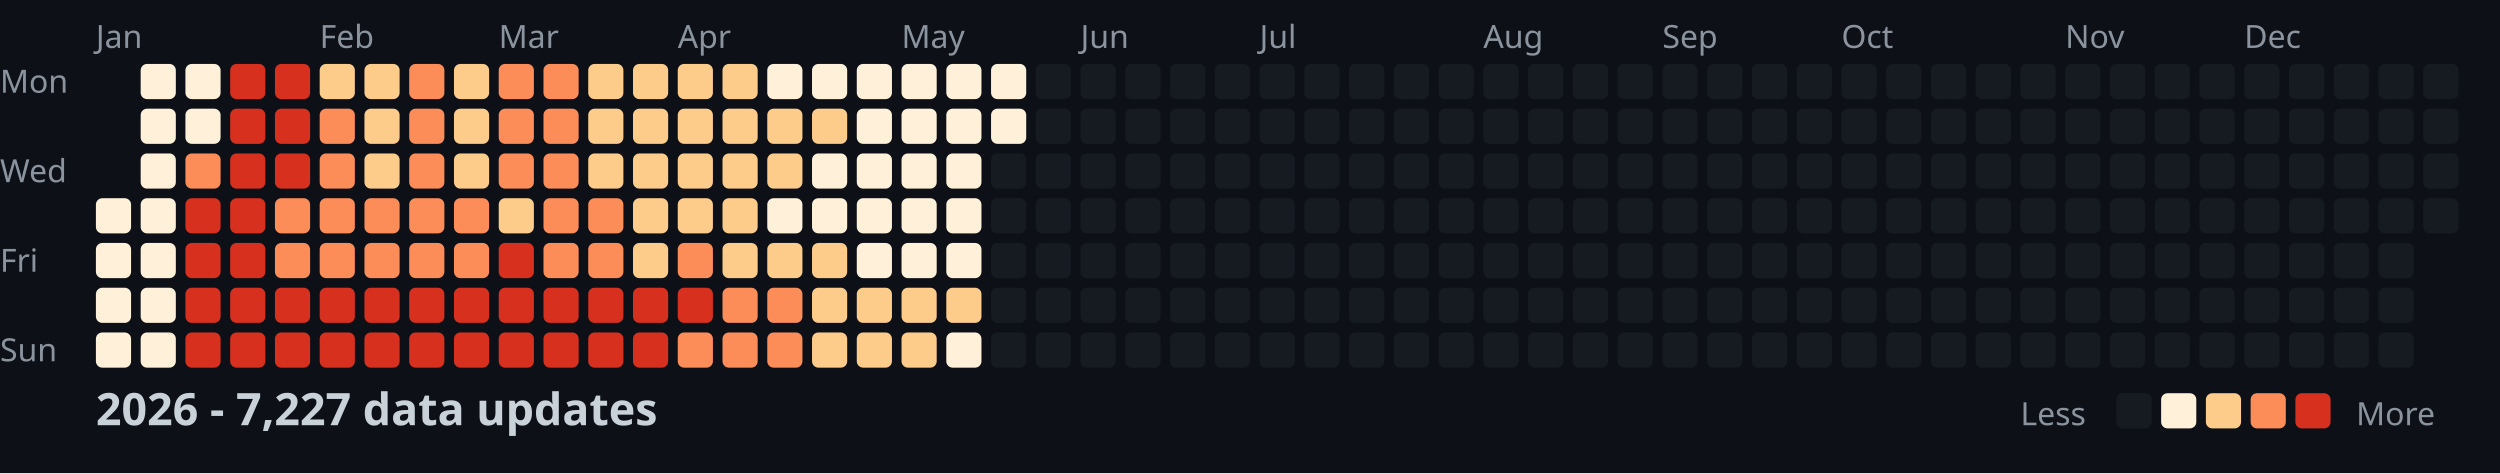
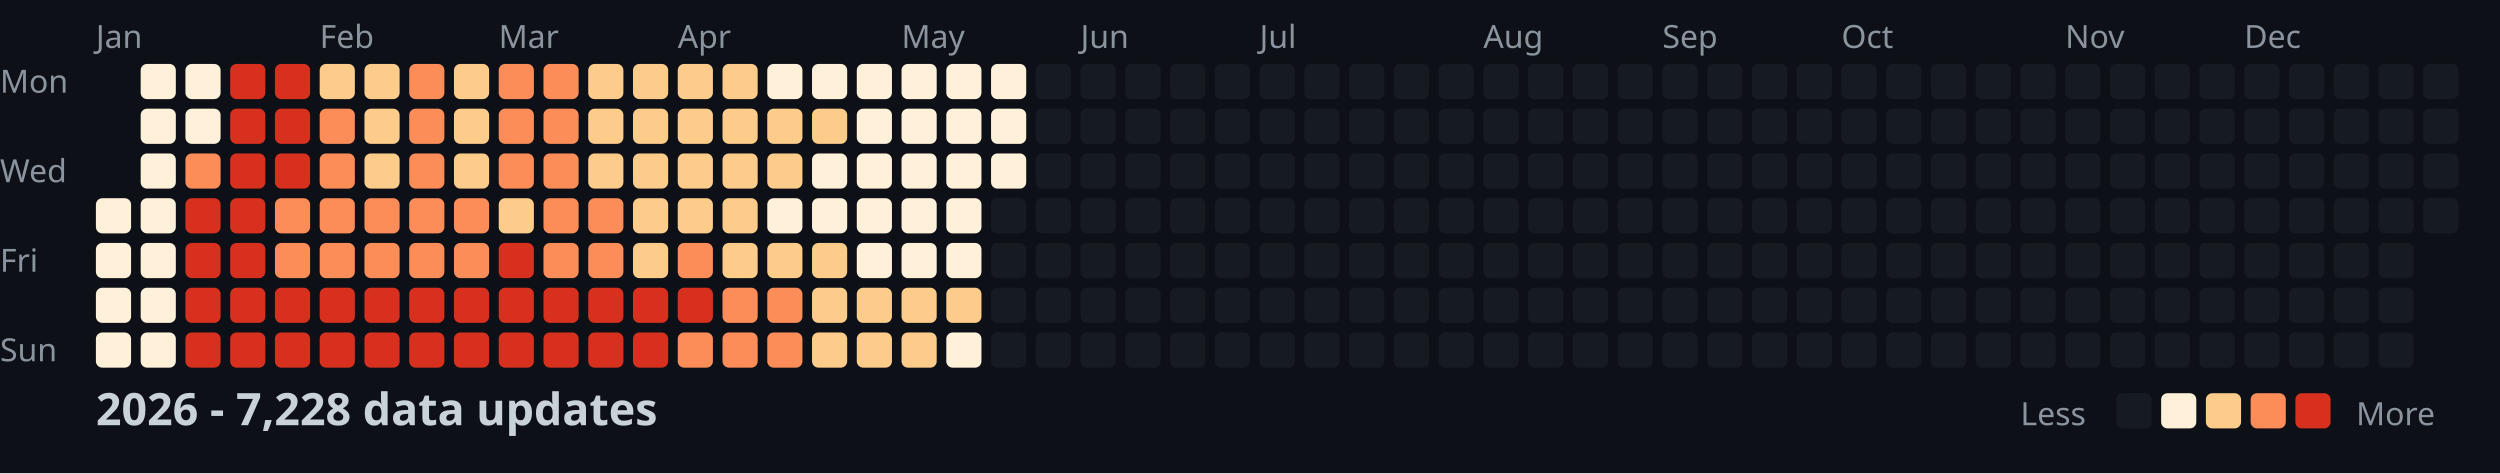
<svg xmlns="http://www.w3.org/2000/svg" width="782" height="148">
  <style>
    .month { font: 10px sans-serif; fill: #8b949e; }
    .day { font: 10px sans-serif; fill: #8b949e; }
    .title { font: bold 14px sans-serif; fill: #c9d1d9; }
    .legend { font: 10px sans-serif; fill: #8b949e; }
  </style>
  <rect width="100%" height="100%" fill="#0d1117" />
  <text x="0" y="29" class="day">Mon</text>
  <text x="0" y="57" class="day">Wed</text>
  <text x="0" y="85" class="day">Fri</text>
  <text x="0" y="113" class="day">Sun</text>
  <text x="30" y="15" class="month">Jan</text>
  <text x="100" y="15" class="month">Feb</text>
  <text x="156" y="15" class="month">Mar</text>
  <text x="212" y="15" class="month">Apr</text>
  <text x="282" y="15" class="month">May</text>
  <text x="338" y="15" class="month">Jun</text>
  <text x="394" y="15" class="month">Jul</text>
  <text x="464" y="15" class="month">Aug</text>
  <text x="520" y="15" class="month">Sep</text>
  <text x="576" y="15" class="month">Oct</text>
  <text x="646" y="15" class="month">Nov</text>
  <text x="702" y="15" class="month">Dec</text>
  <rect x="30" y="62" width="11" height="11" fill="#fef0d9" rx="2" />
  <rect x="30" y="76" width="11" height="11" fill="#fef0d9" rx="2" />
  <rect x="30" y="90" width="11" height="11" fill="#fef0d9" rx="2" />
  <rect x="30" y="104" width="11" height="11" fill="#fef0d9" rx="2" />
  <rect x="44" y="20" width="11" height="11" fill="#fef0d9" rx="2" />
  <rect x="44" y="34" width="11" height="11" fill="#fef0d9" rx="2" />
  <rect x="44" y="48" width="11" height="11" fill="#fef0d9" rx="2" />
  <rect x="44" y="62" width="11" height="11" fill="#fef0d9" rx="2" />
  <rect x="44" y="76" width="11" height="11" fill="#fef0d9" rx="2" />
  <rect x="44" y="90" width="11" height="11" fill="#fef0d9" rx="2" />
  <rect x="44" y="104" width="11" height="11" fill="#fef0d9" rx="2" />
  <rect x="58" y="20" width="11" height="11" fill="#fef0d9" rx="2" />
  <rect x="58" y="34" width="11" height="11" fill="#fef0d9" rx="2" />
  <rect x="58" y="48" width="11" height="11" fill="#fc8d59" rx="2" />
  <rect x="58" y="62" width="11" height="11" fill="#d7301f" rx="2" />
  <rect x="58" y="76" width="11" height="11" fill="#d7301f" rx="2" />
  <rect x="58" y="90" width="11" height="11" fill="#d7301f" rx="2" />
  <rect x="58" y="104" width="11" height="11" fill="#d7301f" rx="2" />
  <rect x="72" y="20" width="11" height="11" fill="#d7301f" rx="2" />
  <rect x="72" y="34" width="11" height="11" fill="#d7301f" rx="2" />
  <rect x="72" y="48" width="11" height="11" fill="#d7301f" rx="2" />
  <rect x="72" y="62" width="11" height="11" fill="#d7301f" rx="2" />
  <rect x="72" y="76" width="11" height="11" fill="#d7301f" rx="2" />
  <rect x="72" y="90" width="11" height="11" fill="#d7301f" rx="2" />
  <rect x="72" y="104" width="11" height="11" fill="#d7301f" rx="2" />
  <rect x="86" y="20" width="11" height="11" fill="#d7301f" rx="2" />
  <rect x="86" y="34" width="11" height="11" fill="#d7301f" rx="2" />
  <rect x="86" y="48" width="11" height="11" fill="#d7301f" rx="2" />
  <rect x="86" y="62" width="11" height="11" fill="#fc8d59" rx="2" />
  <rect x="86" y="76" width="11" height="11" fill="#fc8d59" rx="2" />
  <rect x="86" y="90" width="11" height="11" fill="#d7301f" rx="2" />
  <rect x="86" y="104" width="11" height="11" fill="#d7301f" rx="2" />
  <rect x="100" y="20" width="11" height="11" fill="#fdcc8a" rx="2" />
  <rect x="100" y="34" width="11" height="11" fill="#fc8d59" rx="2" />
  <rect x="100" y="48" width="11" height="11" fill="#fc8d59" rx="2" />
  <rect x="100" y="62" width="11" height="11" fill="#fc8d59" rx="2" />
  <rect x="100" y="76" width="11" height="11" fill="#fc8d59" rx="2" />
  <rect x="100" y="90" width="11" height="11" fill="#d7301f" rx="2" />
  <rect x="100" y="104" width="11" height="11" fill="#d7301f" rx="2" />
  <rect x="114" y="20" width="11" height="11" fill="#fdcc8a" rx="2" />
  <rect x="114" y="34" width="11" height="11" fill="#fdcc8a" rx="2" />
  <rect x="114" y="48" width="11" height="11" fill="#fdcc8a" rx="2" />
  <rect x="114" y="62" width="11" height="11" fill="#fc8d59" rx="2" />
  <rect x="114" y="76" width="11" height="11" fill="#fc8d59" rx="2" />
  <rect x="114" y="90" width="11" height="11" fill="#d7301f" rx="2" />
  <rect x="114" y="104" width="11" height="11" fill="#d7301f" rx="2" />
  <rect x="128" y="20" width="11" height="11" fill="#fc8d59" rx="2" />
  <rect x="128" y="34" width="11" height="11" fill="#fc8d59" rx="2" />
  <rect x="128" y="48" width="11" height="11" fill="#fc8d59" rx="2" />
  <rect x="128" y="62" width="11" height="11" fill="#fc8d59" rx="2" />
  <rect x="128" y="76" width="11" height="11" fill="#fc8d59" rx="2" />
  <rect x="128" y="90" width="11" height="11" fill="#d7301f" rx="2" />
  <rect x="128" y="104" width="11" height="11" fill="#d7301f" rx="2" />
  <rect x="142" y="20" width="11" height="11" fill="#fdcc8a" rx="2" />
  <rect x="142" y="34" width="11" height="11" fill="#fdcc8a" rx="2" />
  <rect x="142" y="48" width="11" height="11" fill="#fdcc8a" rx="2" />
  <rect x="142" y="62" width="11" height="11" fill="#fc8d59" rx="2" />
  <rect x="142" y="76" width="11" height="11" fill="#fc8d59" rx="2" />
  <rect x="142" y="90" width="11" height="11" fill="#d7301f" rx="2" />
  <rect x="142" y="104" width="11" height="11" fill="#d7301f" rx="2" />
  <rect x="156" y="20" width="11" height="11" fill="#fc8d59" rx="2" />
  <rect x="156" y="34" width="11" height="11" fill="#fc8d59" rx="2" />
  <rect x="156" y="48" width="11" height="11" fill="#fc8d59" rx="2" />
  <rect x="156" y="62" width="11" height="11" fill="#fdcc8a" rx="2" />
  <rect x="156" y="76" width="11" height="11" fill="#d7301f" rx="2" />
  <rect x="156" y="90" width="11" height="11" fill="#d7301f" rx="2" />
  <rect x="156" y="104" width="11" height="11" fill="#d7301f" rx="2" />
  <rect x="170" y="20" width="11" height="11" fill="#fc8d59" rx="2" />
  <rect x="170" y="34" width="11" height="11" fill="#fc8d59" rx="2" />
  <rect x="170" y="48" width="11" height="11" fill="#fc8d59" rx="2" />
  <rect x="170" y="62" width="11" height="11" fill="#fc8d59" rx="2" />
  <rect x="170" y="76" width="11" height="11" fill="#fc8d59" rx="2" />
  <rect x="170" y="90" width="11" height="11" fill="#d7301f" rx="2" />
  <rect x="170" y="104" width="11" height="11" fill="#d7301f" rx="2" />
  <rect x="184" y="20" width="11" height="11" fill="#fdcc8a" rx="2" />
  <rect x="184" y="34" width="11" height="11" fill="#fdcc8a" rx="2" />
  <rect x="184" y="48" width="11" height="11" fill="#fdcc8a" rx="2" />
  <rect x="184" y="62" width="11" height="11" fill="#fc8d59" rx="2" />
  <rect x="184" y="76" width="11" height="11" fill="#fc8d59" rx="2" />
  <rect x="184" y="90" width="11" height="11" fill="#d7301f" rx="2" />
  <rect x="184" y="104" width="11" height="11" fill="#d7301f" rx="2" />
  <rect x="198" y="20" width="11" height="11" fill="#fdcc8a" rx="2" />
  <rect x="198" y="34" width="11" height="11" fill="#fdcc8a" rx="2" />
  <rect x="198" y="48" width="11" height="11" fill="#fdcc8a" rx="2" />
  <rect x="198" y="62" width="11" height="11" fill="#fdcc8a" rx="2" />
  <rect x="198" y="76" width="11" height="11" fill="#fdcc8a" rx="2" />
  <rect x="198" y="90" width="11" height="11" fill="#d7301f" rx="2" />
  <rect x="198" y="104" width="11" height="11" fill="#d7301f" rx="2" />
  <rect x="212" y="20" width="11" height="11" fill="#fdcc8a" rx="2" />
  <rect x="212" y="34" width="11" height="11" fill="#fdcc8a" rx="2" />
  <rect x="212" y="48" width="11" height="11" fill="#fdcc8a" rx="2" />
  <rect x="212" y="62" width="11" height="11" fill="#fdcc8a" rx="2" />
  <rect x="212" y="76" width="11" height="11" fill="#fc8d59" rx="2" />
  <rect x="212" y="90" width="11" height="11" fill="#d7301f" rx="2" />
  <rect x="212" y="104" width="11" height="11" fill="#fc8d59" rx="2" />
  <rect x="226" y="20" width="11" height="11" fill="#fdcc8a" rx="2" />
  <rect x="226" y="34" width="11" height="11" fill="#fdcc8a" rx="2" />
  <rect x="226" y="48" width="11" height="11" fill="#fdcc8a" rx="2" />
  <rect x="226" y="62" width="11" height="11" fill="#fdcc8a" rx="2" />
  <rect x="226" y="76" width="11" height="11" fill="#fdcc8a" rx="2" />
  <rect x="226" y="90" width="11" height="11" fill="#fc8d59" rx="2" />
  <rect x="226" y="104" width="11" height="11" fill="#fc8d59" rx="2" />
  <rect x="240" y="20" width="11" height="11" fill="#fef0d9" rx="2" />
  <rect x="240" y="34" width="11" height="11" fill="#fdcc8a" rx="2" />
  <rect x="240" y="48" width="11" height="11" fill="#fdcc8a" rx="2" />
  <rect x="240" y="62" width="11" height="11" fill="#fef0d9" rx="2" />
  <rect x="240" y="76" width="11" height="11" fill="#fdcc8a" rx="2" />
  <rect x="240" y="90" width="11" height="11" fill="#fc8d59" rx="2" />
  <rect x="240" y="104" width="11" height="11" fill="#fc8d59" rx="2" />
  <rect x="254" y="20" width="11" height="11" fill="#fef0d9" rx="2" />
  <rect x="254" y="34" width="11" height="11" fill="#fdcc8a" rx="2" />
  <rect x="254" y="48" width="11" height="11" fill="#fef0d9" rx="2" />
  <rect x="254" y="62" width="11" height="11" fill="#fef0d9" rx="2" />
  <rect x="254" y="76" width="11" height="11" fill="#fdcc8a" rx="2" />
  <rect x="254" y="90" width="11" height="11" fill="#fdcc8a" rx="2" />
  <rect x="254" y="104" width="11" height="11" fill="#fdcc8a" rx="2" />
  <rect x="268" y="20" width="11" height="11" fill="#fef0d9" rx="2" />
  <rect x="268" y="34" width="11" height="11" fill="#fef0d9" rx="2" />
  <rect x="268" y="48" width="11" height="11" fill="#fef0d9" rx="2" />
  <rect x="268" y="62" width="11" height="11" fill="#fef0d9" rx="2" />
  <rect x="268" y="76" width="11" height="11" fill="#fef0d9" rx="2" />
  <rect x="268" y="90" width="11" height="11" fill="#fdcc8a" rx="2" />
  <rect x="268" y="104" width="11" height="11" fill="#fdcc8a" rx="2" />
  <rect x="282" y="20" width="11" height="11" fill="#fef0d9" rx="2" />
  <rect x="282" y="34" width="11" height="11" fill="#fef0d9" rx="2" />
  <rect x="282" y="48" width="11" height="11" fill="#fef0d9" rx="2" />
  <rect x="282" y="62" width="11" height="11" fill="#fef0d9" rx="2" />
  <rect x="282" y="76" width="11" height="11" fill="#fef0d9" rx="2" />
  <rect x="282" y="90" width="11" height="11" fill="#fdcc8a" rx="2" />
  <rect x="282" y="104" width="11" height="11" fill="#fdcc8a" rx="2" />
  <rect x="296" y="20" width="11" height="11" fill="#fef0d9" rx="2" />
  <rect x="296" y="34" width="11" height="11" fill="#fef0d9" rx="2" />
  <rect x="296" y="48" width="11" height="11" fill="#fef0d9" rx="2" />
  <rect x="296" y="62" width="11" height="11" fill="#fef0d9" rx="2" />
  <rect x="296" y="76" width="11" height="11" fill="#fef0d9" rx="2" />
  <rect x="296" y="90" width="11" height="11" fill="#fdcc8a" rx="2" />
  <rect x="296" y="104" width="11" height="11" fill="#fef0d9" rx="2" />
  <rect x="310" y="20" width="11" height="11" fill="#fef0d9" rx="2" />
  <rect x="310" y="34" width="11" height="11" fill="#fef0d9" rx="2" />
-   <rect x="310" y="48" width="11" height="11" fill="#161b22" rx="2" />
+   <rect x="310" y="48" width="11" height="11" fill="#fef0d9" rx="2" />
  <rect x="310" y="62" width="11" height="11" fill="#161b22" rx="2" />
  <rect x="310" y="76" width="11" height="11" fill="#161b22" rx="2" />
  <rect x="310" y="90" width="11" height="11" fill="#161b22" rx="2" />
  <rect x="310" y="104" width="11" height="11" fill="#161b22" rx="2" />
  <rect x="324" y="20" width="11" height="11" fill="#161b22" rx="2" />
  <rect x="324" y="34" width="11" height="11" fill="#161b22" rx="2" />
  <rect x="324" y="48" width="11" height="11" fill="#161b22" rx="2" />
  <rect x="324" y="62" width="11" height="11" fill="#161b22" rx="2" />
  <rect x="324" y="76" width="11" height="11" fill="#161b22" rx="2" />
  <rect x="324" y="90" width="11" height="11" fill="#161b22" rx="2" />
  <rect x="324" y="104" width="11" height="11" fill="#161b22" rx="2" />
  <rect x="338" y="20" width="11" height="11" fill="#161b22" rx="2" />
  <rect x="338" y="34" width="11" height="11" fill="#161b22" rx="2" />
  <rect x="338" y="48" width="11" height="11" fill="#161b22" rx="2" />
  <rect x="338" y="62" width="11" height="11" fill="#161b22" rx="2" />
  <rect x="338" y="76" width="11" height="11" fill="#161b22" rx="2" />
  <rect x="338" y="90" width="11" height="11" fill="#161b22" rx="2" />
  <rect x="338" y="104" width="11" height="11" fill="#161b22" rx="2" />
  <rect x="352" y="20" width="11" height="11" fill="#161b22" rx="2" />
  <rect x="352" y="34" width="11" height="11" fill="#161b22" rx="2" />
  <rect x="352" y="48" width="11" height="11" fill="#161b22" rx="2" />
  <rect x="352" y="62" width="11" height="11" fill="#161b22" rx="2" />
  <rect x="352" y="76" width="11" height="11" fill="#161b22" rx="2" />
  <rect x="352" y="90" width="11" height="11" fill="#161b22" rx="2" />
  <rect x="352" y="104" width="11" height="11" fill="#161b22" rx="2" />
  <rect x="366" y="20" width="11" height="11" fill="#161b22" rx="2" />
  <rect x="366" y="34" width="11" height="11" fill="#161b22" rx="2" />
  <rect x="366" y="48" width="11" height="11" fill="#161b22" rx="2" />
  <rect x="366" y="62" width="11" height="11" fill="#161b22" rx="2" />
  <rect x="366" y="76" width="11" height="11" fill="#161b22" rx="2" />
  <rect x="366" y="90" width="11" height="11" fill="#161b22" rx="2" />
  <rect x="366" y="104" width="11" height="11" fill="#161b22" rx="2" />
  <rect x="380" y="20" width="11" height="11" fill="#161b22" rx="2" />
  <rect x="380" y="34" width="11" height="11" fill="#161b22" rx="2" />
  <rect x="380" y="48" width="11" height="11" fill="#161b22" rx="2" />
  <rect x="380" y="62" width="11" height="11" fill="#161b22" rx="2" />
  <rect x="380" y="76" width="11" height="11" fill="#161b22" rx="2" />
  <rect x="380" y="90" width="11" height="11" fill="#161b22" rx="2" />
  <rect x="380" y="104" width="11" height="11" fill="#161b22" rx="2" />
  <rect x="394" y="20" width="11" height="11" fill="#161b22" rx="2" />
  <rect x="394" y="34" width="11" height="11" fill="#161b22" rx="2" />
  <rect x="394" y="48" width="11" height="11" fill="#161b22" rx="2" />
  <rect x="394" y="62" width="11" height="11" fill="#161b22" rx="2" />
  <rect x="394" y="76" width="11" height="11" fill="#161b22" rx="2" />
  <rect x="394" y="90" width="11" height="11" fill="#161b22" rx="2" />
  <rect x="394" y="104" width="11" height="11" fill="#161b22" rx="2" />
  <rect x="408" y="20" width="11" height="11" fill="#161b22" rx="2" />
  <rect x="408" y="34" width="11" height="11" fill="#161b22" rx="2" />
  <rect x="408" y="48" width="11" height="11" fill="#161b22" rx="2" />
  <rect x="408" y="62" width="11" height="11" fill="#161b22" rx="2" />
  <rect x="408" y="76" width="11" height="11" fill="#161b22" rx="2" />
  <rect x="408" y="90" width="11" height="11" fill="#161b22" rx="2" />
  <rect x="408" y="104" width="11" height="11" fill="#161b22" rx="2" />
  <rect x="422" y="20" width="11" height="11" fill="#161b22" rx="2" />
  <rect x="422" y="34" width="11" height="11" fill="#161b22" rx="2" />
  <rect x="422" y="48" width="11" height="11" fill="#161b22" rx="2" />
  <rect x="422" y="62" width="11" height="11" fill="#161b22" rx="2" />
  <rect x="422" y="76" width="11" height="11" fill="#161b22" rx="2" />
  <rect x="422" y="90" width="11" height="11" fill="#161b22" rx="2" />
  <rect x="422" y="104" width="11" height="11" fill="#161b22" rx="2" />
  <rect x="436" y="20" width="11" height="11" fill="#161b22" rx="2" />
  <rect x="436" y="34" width="11" height="11" fill="#161b22" rx="2" />
  <rect x="436" y="48" width="11" height="11" fill="#161b22" rx="2" />
  <rect x="436" y="62" width="11" height="11" fill="#161b22" rx="2" />
  <rect x="436" y="76" width="11" height="11" fill="#161b22" rx="2" />
  <rect x="436" y="90" width="11" height="11" fill="#161b22" rx="2" />
  <rect x="436" y="104" width="11" height="11" fill="#161b22" rx="2" />
  <rect x="450" y="20" width="11" height="11" fill="#161b22" rx="2" />
  <rect x="450" y="34" width="11" height="11" fill="#161b22" rx="2" />
  <rect x="450" y="48" width="11" height="11" fill="#161b22" rx="2" />
  <rect x="450" y="62" width="11" height="11" fill="#161b22" rx="2" />
  <rect x="450" y="76" width="11" height="11" fill="#161b22" rx="2" />
  <rect x="450" y="90" width="11" height="11" fill="#161b22" rx="2" />
  <rect x="450" y="104" width="11" height="11" fill="#161b22" rx="2" />
  <rect x="464" y="20" width="11" height="11" fill="#161b22" rx="2" />
  <rect x="464" y="34" width="11" height="11" fill="#161b22" rx="2" />
  <rect x="464" y="48" width="11" height="11" fill="#161b22" rx="2" />
  <rect x="464" y="62" width="11" height="11" fill="#161b22" rx="2" />
  <rect x="464" y="76" width="11" height="11" fill="#161b22" rx="2" />
  <rect x="464" y="90" width="11" height="11" fill="#161b22" rx="2" />
  <rect x="464" y="104" width="11" height="11" fill="#161b22" rx="2" />
  <rect x="478" y="20" width="11" height="11" fill="#161b22" rx="2" />
  <rect x="478" y="34" width="11" height="11" fill="#161b22" rx="2" />
  <rect x="478" y="48" width="11" height="11" fill="#161b22" rx="2" />
  <rect x="478" y="62" width="11" height="11" fill="#161b22" rx="2" />
  <rect x="478" y="76" width="11" height="11" fill="#161b22" rx="2" />
  <rect x="478" y="90" width="11" height="11" fill="#161b22" rx="2" />
  <rect x="478" y="104" width="11" height="11" fill="#161b22" rx="2" />
  <rect x="492" y="20" width="11" height="11" fill="#161b22" rx="2" />
  <rect x="492" y="34" width="11" height="11" fill="#161b22" rx="2" />
  <rect x="492" y="48" width="11" height="11" fill="#161b22" rx="2" />
  <rect x="492" y="62" width="11" height="11" fill="#161b22" rx="2" />
  <rect x="492" y="76" width="11" height="11" fill="#161b22" rx="2" />
  <rect x="492" y="90" width="11" height="11" fill="#161b22" rx="2" />
  <rect x="492" y="104" width="11" height="11" fill="#161b22" rx="2" />
  <rect x="506" y="20" width="11" height="11" fill="#161b22" rx="2" />
  <rect x="506" y="34" width="11" height="11" fill="#161b22" rx="2" />
  <rect x="506" y="48" width="11" height="11" fill="#161b22" rx="2" />
  <rect x="506" y="62" width="11" height="11" fill="#161b22" rx="2" />
  <rect x="506" y="76" width="11" height="11" fill="#161b22" rx="2" />
  <rect x="506" y="90" width="11" height="11" fill="#161b22" rx="2" />
  <rect x="506" y="104" width="11" height="11" fill="#161b22" rx="2" />
  <rect x="520" y="20" width="11" height="11" fill="#161b22" rx="2" />
  <rect x="520" y="34" width="11" height="11" fill="#161b22" rx="2" />
  <rect x="520" y="48" width="11" height="11" fill="#161b22" rx="2" />
  <rect x="520" y="62" width="11" height="11" fill="#161b22" rx="2" />
  <rect x="520" y="76" width="11" height="11" fill="#161b22" rx="2" />
  <rect x="520" y="90" width="11" height="11" fill="#161b22" rx="2" />
  <rect x="520" y="104" width="11" height="11" fill="#161b22" rx="2" />
  <rect x="534" y="20" width="11" height="11" fill="#161b22" rx="2" />
  <rect x="534" y="34" width="11" height="11" fill="#161b22" rx="2" />
  <rect x="534" y="48" width="11" height="11" fill="#161b22" rx="2" />
  <rect x="534" y="62" width="11" height="11" fill="#161b22" rx="2" />
  <rect x="534" y="76" width="11" height="11" fill="#161b22" rx="2" />
  <rect x="534" y="90" width="11" height="11" fill="#161b22" rx="2" />
  <rect x="534" y="104" width="11" height="11" fill="#161b22" rx="2" />
  <rect x="548" y="20" width="11" height="11" fill="#161b22" rx="2" />
  <rect x="548" y="34" width="11" height="11" fill="#161b22" rx="2" />
  <rect x="548" y="48" width="11" height="11" fill="#161b22" rx="2" />
  <rect x="548" y="62" width="11" height="11" fill="#161b22" rx="2" />
  <rect x="548" y="76" width="11" height="11" fill="#161b22" rx="2" />
  <rect x="548" y="90" width="11" height="11" fill="#161b22" rx="2" />
  <rect x="548" y="104" width="11" height="11" fill="#161b22" rx="2" />
  <rect x="562" y="20" width="11" height="11" fill="#161b22" rx="2" />
  <rect x="562" y="34" width="11" height="11" fill="#161b22" rx="2" />
  <rect x="562" y="48" width="11" height="11" fill="#161b22" rx="2" />
  <rect x="562" y="62" width="11" height="11" fill="#161b22" rx="2" />
  <rect x="562" y="76" width="11" height="11" fill="#161b22" rx="2" />
  <rect x="562" y="90" width="11" height="11" fill="#161b22" rx="2" />
  <rect x="562" y="104" width="11" height="11" fill="#161b22" rx="2" />
  <rect x="576" y="20" width="11" height="11" fill="#161b22" rx="2" />
  <rect x="576" y="34" width="11" height="11" fill="#161b22" rx="2" />
  <rect x="576" y="48" width="11" height="11" fill="#161b22" rx="2" />
  <rect x="576" y="62" width="11" height="11" fill="#161b22" rx="2" />
  <rect x="576" y="76" width="11" height="11" fill="#161b22" rx="2" />
  <rect x="576" y="90" width="11" height="11" fill="#161b22" rx="2" />
  <rect x="576" y="104" width="11" height="11" fill="#161b22" rx="2" />
  <rect x="590" y="20" width="11" height="11" fill="#161b22" rx="2" />
  <rect x="590" y="34" width="11" height="11" fill="#161b22" rx="2" />
  <rect x="590" y="48" width="11" height="11" fill="#161b22" rx="2" />
  <rect x="590" y="62" width="11" height="11" fill="#161b22" rx="2" />
  <rect x="590" y="76" width="11" height="11" fill="#161b22" rx="2" />
  <rect x="590" y="90" width="11" height="11" fill="#161b22" rx="2" />
  <rect x="590" y="104" width="11" height="11" fill="#161b22" rx="2" />
  <rect x="604" y="20" width="11" height="11" fill="#161b22" rx="2" />
  <rect x="604" y="34" width="11" height="11" fill="#161b22" rx="2" />
  <rect x="604" y="48" width="11" height="11" fill="#161b22" rx="2" />
  <rect x="604" y="62" width="11" height="11" fill="#161b22" rx="2" />
  <rect x="604" y="76" width="11" height="11" fill="#161b22" rx="2" />
  <rect x="604" y="90" width="11" height="11" fill="#161b22" rx="2" />
  <rect x="604" y="104" width="11" height="11" fill="#161b22" rx="2" />
  <rect x="618" y="20" width="11" height="11" fill="#161b22" rx="2" />
  <rect x="618" y="34" width="11" height="11" fill="#161b22" rx="2" />
  <rect x="618" y="48" width="11" height="11" fill="#161b22" rx="2" />
  <rect x="618" y="62" width="11" height="11" fill="#161b22" rx="2" />
  <rect x="618" y="76" width="11" height="11" fill="#161b22" rx="2" />
  <rect x="618" y="90" width="11" height="11" fill="#161b22" rx="2" />
  <rect x="618" y="104" width="11" height="11" fill="#161b22" rx="2" />
  <rect x="632" y="20" width="11" height="11" fill="#161b22" rx="2" />
  <rect x="632" y="34" width="11" height="11" fill="#161b22" rx="2" />
  <rect x="632" y="48" width="11" height="11" fill="#161b22" rx="2" />
  <rect x="632" y="62" width="11" height="11" fill="#161b22" rx="2" />
  <rect x="632" y="76" width="11" height="11" fill="#161b22" rx="2" />
  <rect x="632" y="90" width="11" height="11" fill="#161b22" rx="2" />
  <rect x="632" y="104" width="11" height="11" fill="#161b22" rx="2" />
  <rect x="646" y="20" width="11" height="11" fill="#161b22" rx="2" />
  <rect x="646" y="34" width="11" height="11" fill="#161b22" rx="2" />
  <rect x="646" y="48" width="11" height="11" fill="#161b22" rx="2" />
  <rect x="646" y="62" width="11" height="11" fill="#161b22" rx="2" />
  <rect x="646" y="76" width="11" height="11" fill="#161b22" rx="2" />
  <rect x="646" y="90" width="11" height="11" fill="#161b22" rx="2" />
  <rect x="646" y="104" width="11" height="11" fill="#161b22" rx="2" />
  <rect x="660" y="20" width="11" height="11" fill="#161b22" rx="2" />
  <rect x="660" y="34" width="11" height="11" fill="#161b22" rx="2" />
  <rect x="660" y="48" width="11" height="11" fill="#161b22" rx="2" />
  <rect x="660" y="62" width="11" height="11" fill="#161b22" rx="2" />
  <rect x="660" y="76" width="11" height="11" fill="#161b22" rx="2" />
  <rect x="660" y="90" width="11" height="11" fill="#161b22" rx="2" />
  <rect x="660" y="104" width="11" height="11" fill="#161b22" rx="2" />
  <rect x="674" y="20" width="11" height="11" fill="#161b22" rx="2" />
  <rect x="674" y="34" width="11" height="11" fill="#161b22" rx="2" />
  <rect x="674" y="48" width="11" height="11" fill="#161b22" rx="2" />
  <rect x="674" y="62" width="11" height="11" fill="#161b22" rx="2" />
  <rect x="674" y="76" width="11" height="11" fill="#161b22" rx="2" />
  <rect x="674" y="90" width="11" height="11" fill="#161b22" rx="2" />
  <rect x="674" y="104" width="11" height="11" fill="#161b22" rx="2" />
  <rect x="688" y="20" width="11" height="11" fill="#161b22" rx="2" />
  <rect x="688" y="34" width="11" height="11" fill="#161b22" rx="2" />
  <rect x="688" y="48" width="11" height="11" fill="#161b22" rx="2" />
  <rect x="688" y="62" width="11" height="11" fill="#161b22" rx="2" />
  <rect x="688" y="76" width="11" height="11" fill="#161b22" rx="2" />
  <rect x="688" y="90" width="11" height="11" fill="#161b22" rx="2" />
  <rect x="688" y="104" width="11" height="11" fill="#161b22" rx="2" />
  <rect x="702" y="20" width="11" height="11" fill="#161b22" rx="2" />
  <rect x="702" y="34" width="11" height="11" fill="#161b22" rx="2" />
  <rect x="702" y="48" width="11" height="11" fill="#161b22" rx="2" />
  <rect x="702" y="62" width="11" height="11" fill="#161b22" rx="2" />
  <rect x="702" y="76" width="11" height="11" fill="#161b22" rx="2" />
  <rect x="702" y="90" width="11" height="11" fill="#161b22" rx="2" />
  <rect x="702" y="104" width="11" height="11" fill="#161b22" rx="2" />
  <rect x="716" y="20" width="11" height="11" fill="#161b22" rx="2" />
  <rect x="716" y="34" width="11" height="11" fill="#161b22" rx="2" />
  <rect x="716" y="48" width="11" height="11" fill="#161b22" rx="2" />
  <rect x="716" y="62" width="11" height="11" fill="#161b22" rx="2" />
  <rect x="716" y="76" width="11" height="11" fill="#161b22" rx="2" />
  <rect x="716" y="90" width="11" height="11" fill="#161b22" rx="2" />
  <rect x="716" y="104" width="11" height="11" fill="#161b22" rx="2" />
  <rect x="730" y="20" width="11" height="11" fill="#161b22" rx="2" />
  <rect x="730" y="34" width="11" height="11" fill="#161b22" rx="2" />
  <rect x="730" y="48" width="11" height="11" fill="#161b22" rx="2" />
  <rect x="730" y="62" width="11" height="11" fill="#161b22" rx="2" />
  <rect x="730" y="76" width="11" height="11" fill="#161b22" rx="2" />
  <rect x="730" y="90" width="11" height="11" fill="#161b22" rx="2" />
  <rect x="730" y="104" width="11" height="11" fill="#161b22" rx="2" />
  <rect x="744" y="20" width="11" height="11" fill="#161b22" rx="2" />
  <rect x="744" y="34" width="11" height="11" fill="#161b22" rx="2" />
  <rect x="744" y="48" width="11" height="11" fill="#161b22" rx="2" />
  <rect x="744" y="62" width="11" height="11" fill="#161b22" rx="2" />
  <rect x="744" y="76" width="11" height="11" fill="#161b22" rx="2" />
  <rect x="744" y="90" width="11" height="11" fill="#161b22" rx="2" />
  <rect x="744" y="104" width="11" height="11" fill="#161b22" rx="2" />
  <rect x="758" y="20" width="11" height="11" fill="#161b22" rx="2" />
  <rect x="758" y="34" width="11" height="11" fill="#161b22" rx="2" />
  <rect x="758" y="48" width="11" height="11" fill="#161b22" rx="2" />
  <rect x="758" y="62" width="11" height="11" fill="#161b22" rx="2" />
-   <text x="30" y="133" class="title">2026 - 7,227 data updates</text>
+   <text x="30" y="133" class="title">2026 - 7,228 data updates</text>
  <text x="632" y="133" class="legend">Less</text>
  <rect x="662" y="123" width="11" height="11" fill="#161b22" rx="2" />
  <rect x="676" y="123" width="11" height="11" fill="#fef0d9" rx="2" />
  <rect x="690" y="123" width="11" height="11" fill="#fdcc8a" rx="2" />
  <rect x="704" y="123" width="11" height="11" fill="#fc8d59" rx="2" />
  <rect x="718" y="123" width="11" height="11" fill="#d7301f" rx="2" />
  <text x="737" y="133" class="legend">More</text>
</svg>
